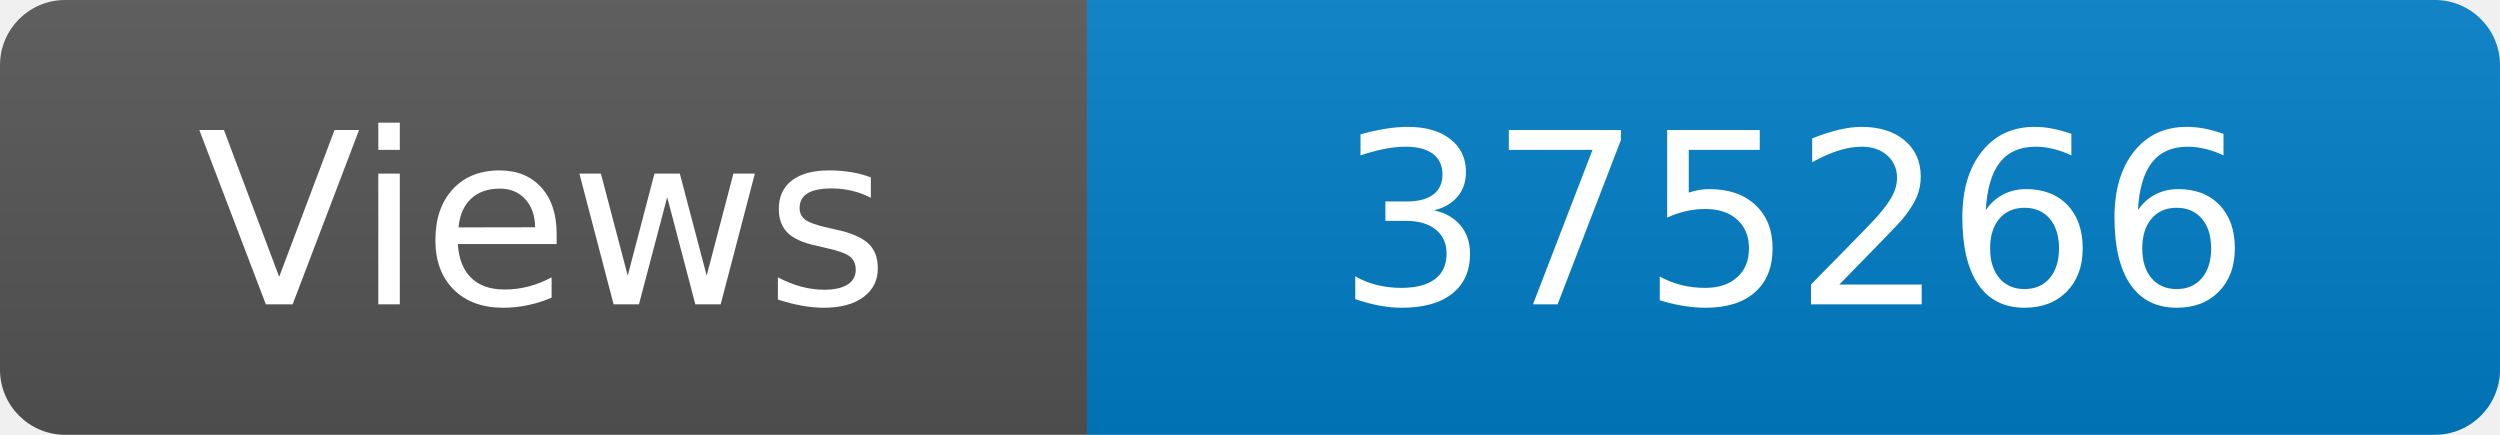
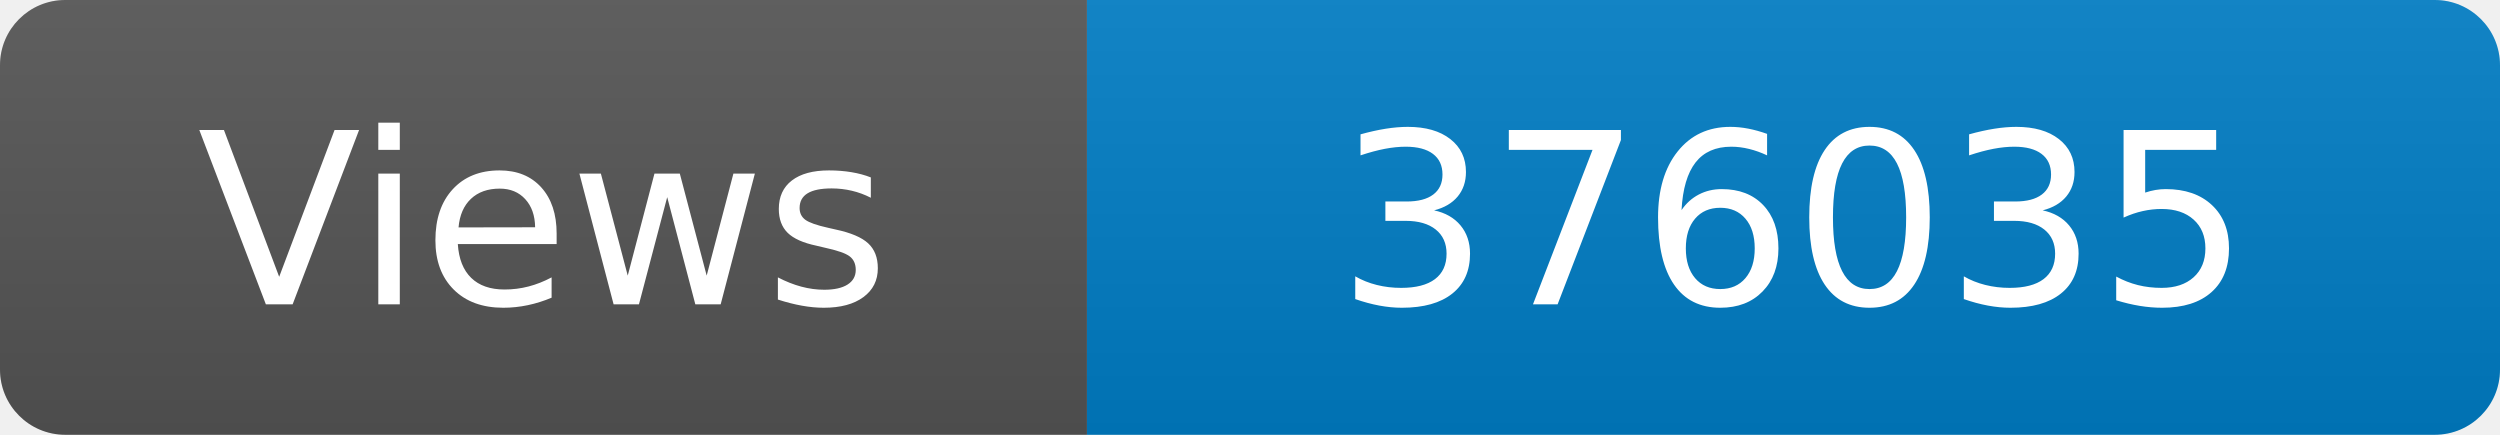
<svg xmlns="http://www.w3.org/2000/svg" width="115" height="20" role="img" aria-label="Maintained?: yes">
  <linearGradient id="s" x2="0" y2="100%">
    <stop offset="0" stop-color="#bbb" stop-opacity=".1" />
    <stop offset="1" stop-opacity=".1" />
  </linearGradient>
  <clipPath id="r">
    <rect width="115" height="20" rx="3" fill="#fff" />
  </clipPath>
  <g clip-path="url(#r)">
    <rect width="50" height="20" fill="#555" />
    <rect x="50" width="160" height="20" fill="#007ec6" />
    <rect width="115" height="20" fill="url(#s)" />
  </g>
  <g fill="#fff" text-anchor="middle" font-family="Verdana,Geneva,DejaVu Sans,sans-serif" font-size="110">
    <text x="250" y="140" transform="scale(.1)" fill="#fff">Views</text>
-     <text x="825" y="140" transform="scale(.1)" fill="#fff">375266</text>
+     <text x="825" y="140" transform="scale(.1)" fill="#fff">376035</text>
  </g>
</svg>
